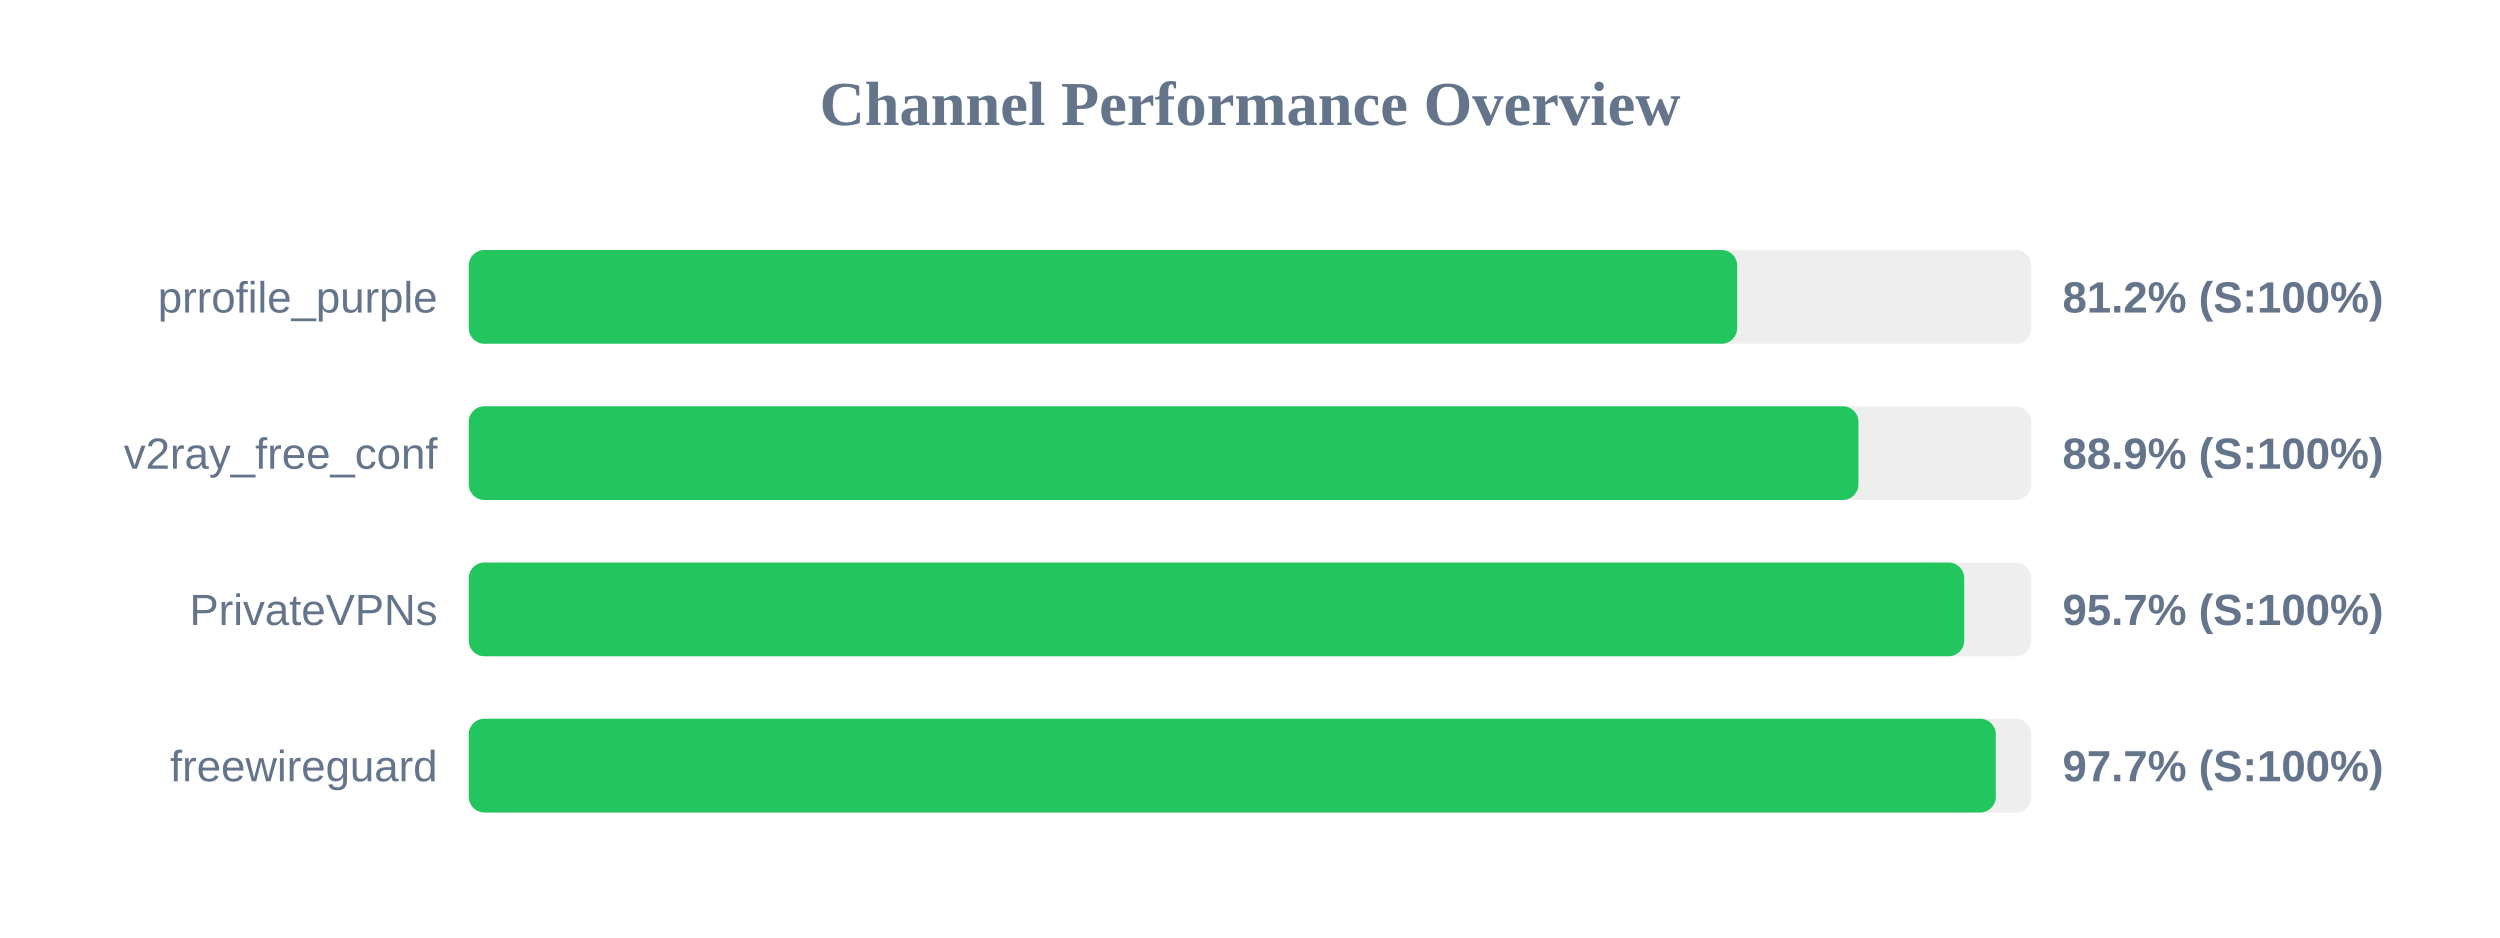
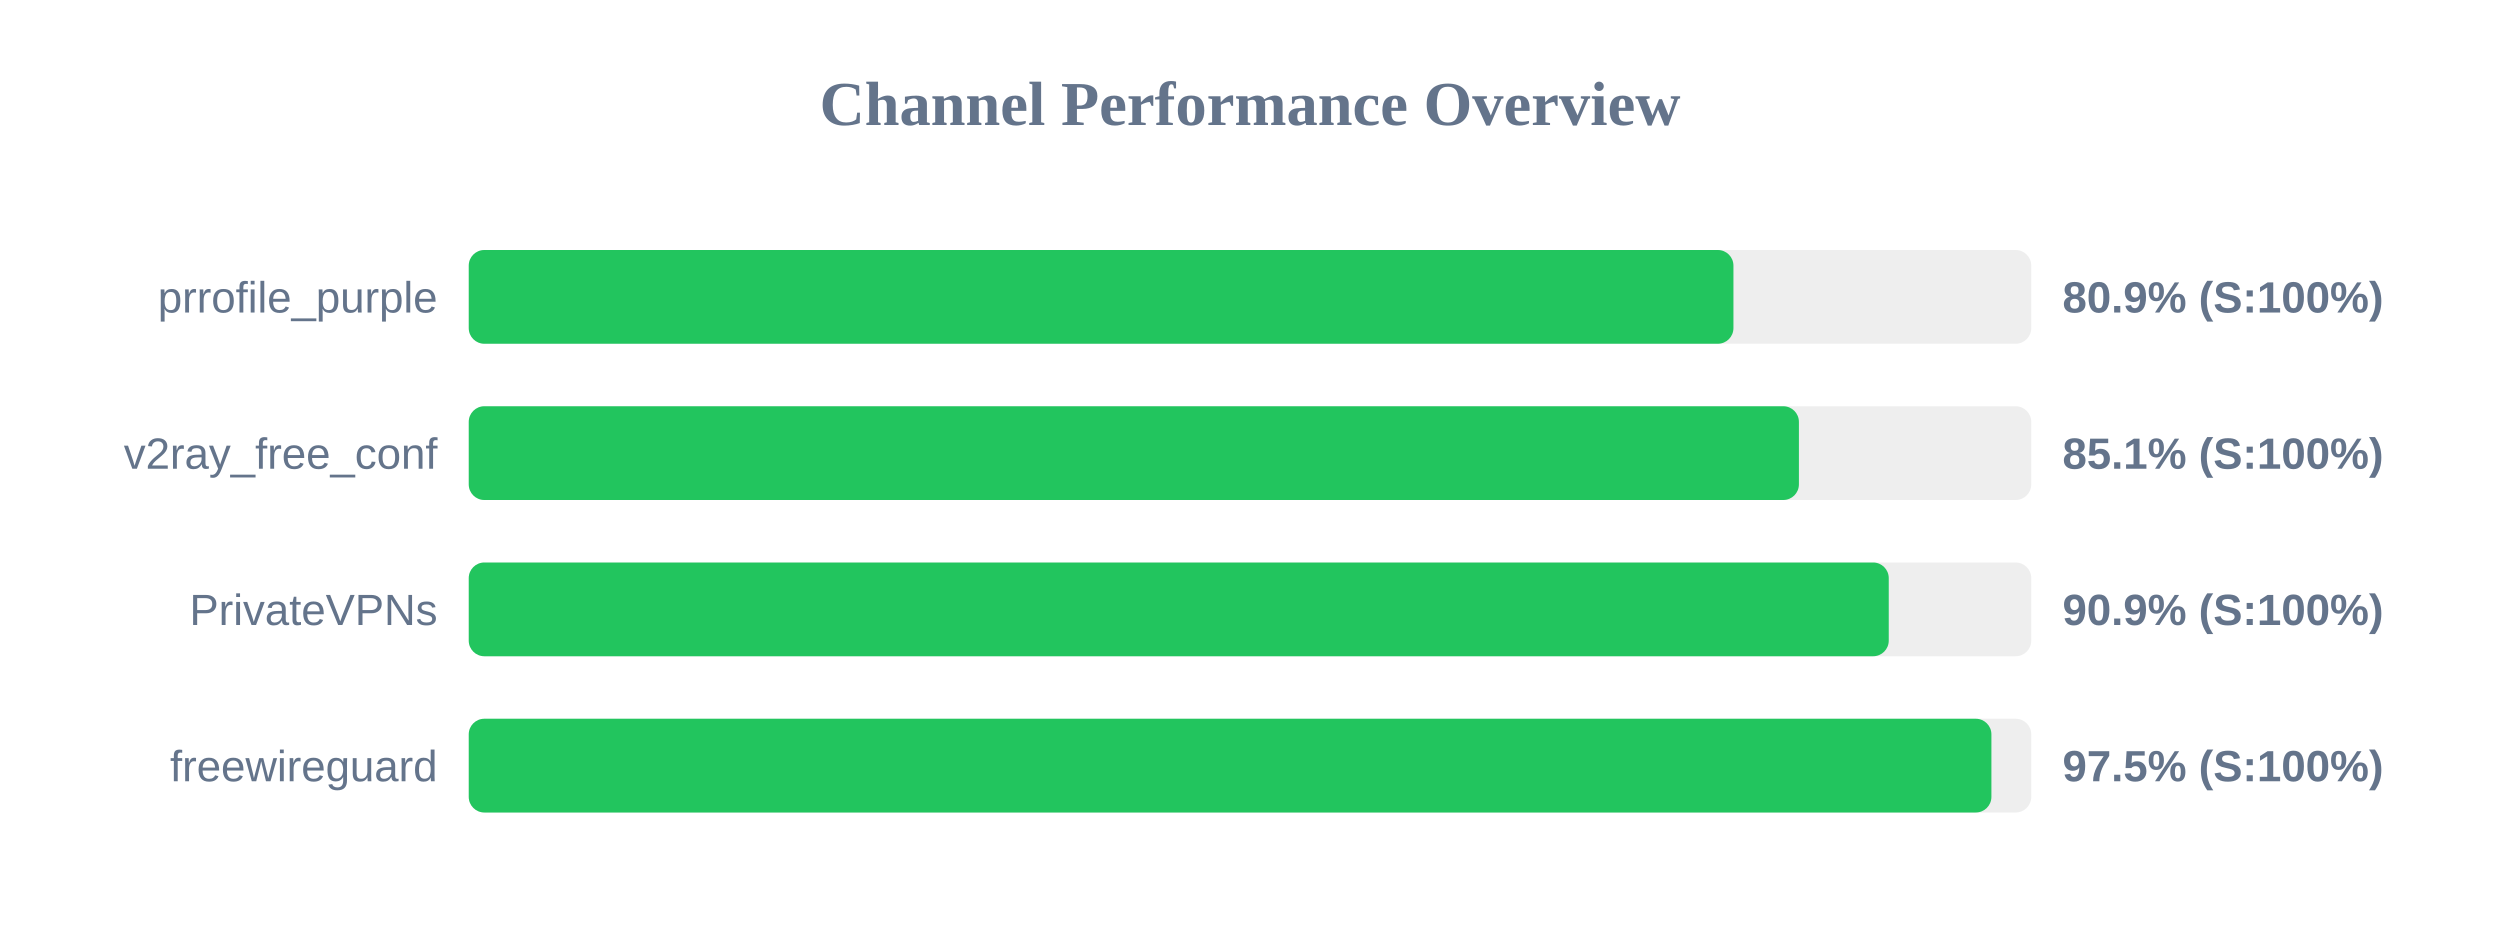
<svg xmlns="http://www.w3.org/2000/svg" width="800" height="300" version="1.1">
  <style>
        .row { font: 14px Arial; fill: #64748b; }
        .score { font: bold 14px Arial; fill: #64748b; }
    </style>
  <text x="400" y="40" text-anchor="middle" font-size="20px" font-weight="bold" fill="#64748b">Channel Performance Overview</text>
  <rect x="150" y="80" width="500" height="30" fill="#eee" rx="5" />
-   <rect x="150" y="80" width="405.9" height="30" fill="#22c55e" rx="5" />
+   <rect x="150" y="80" width="404.7" height="30" fill="#22c55e" rx="5" />
  <text x="140" y="100" text-anchor="end" class="row">prrofile_purple</text>
-   <text x="660" y="100" text-anchor="start" class="score">81.2% (S:100%)</text>
+   <text x="660" y="100" text-anchor="start" class="score">80.9% (S:100%)</text>
  <rect x="150" y="130" width="500" height="30" fill="#eee" rx="5" />
-   <rect x="150" y="130" width="444.7" height="30" fill="#22c55e" rx="5" />
+   <rect x="150" y="130" width="425.65" height="30" fill="#22c55e" rx="5" />
  <text x="140" y="150" text-anchor="end" class="row">v2ray_free_conf</text>
-   <text x="660" y="150" text-anchor="start" class="score">88.9% (S:100%)</text>
+   <text x="660" y="150" text-anchor="start" class="score">85.1% (S:100%)</text>
  <rect x="150" y="180" width="500" height="30" fill="#eee" rx="5" />
-   <rect x="150" y="180" width="478.55" height="30" fill="#22c55e" rx="5" />
+   <rect x="150" y="180" width="454.4" height="30" fill="#22c55e" rx="5" />
  <text x="140" y="200" text-anchor="end" class="row">PrivateVPNs</text>
-   <text x="660" y="200" text-anchor="start" class="score">95.7% (S:100%)</text>
+   <text x="660" y="200" text-anchor="start" class="score">90.9% (S:100%)</text>
  <rect x="150" y="230" width="500" height="30" fill="#eee" rx="5" />
-   <rect x="150" y="230" width="488.65" height="30" fill="#22c55e" rx="5" />
+   <rect x="150" y="230" width="487.25" height="30" fill="#22c55e" rx="5" />
  <text x="140" y="250" text-anchor="end" class="row">freewireguard</text>
-   <text x="660" y="250" text-anchor="start" class="score">97.7% (S:100%)</text>
+   <text x="660" y="250" text-anchor="start" class="score">97.5% (S:100%)</text>
</svg>
